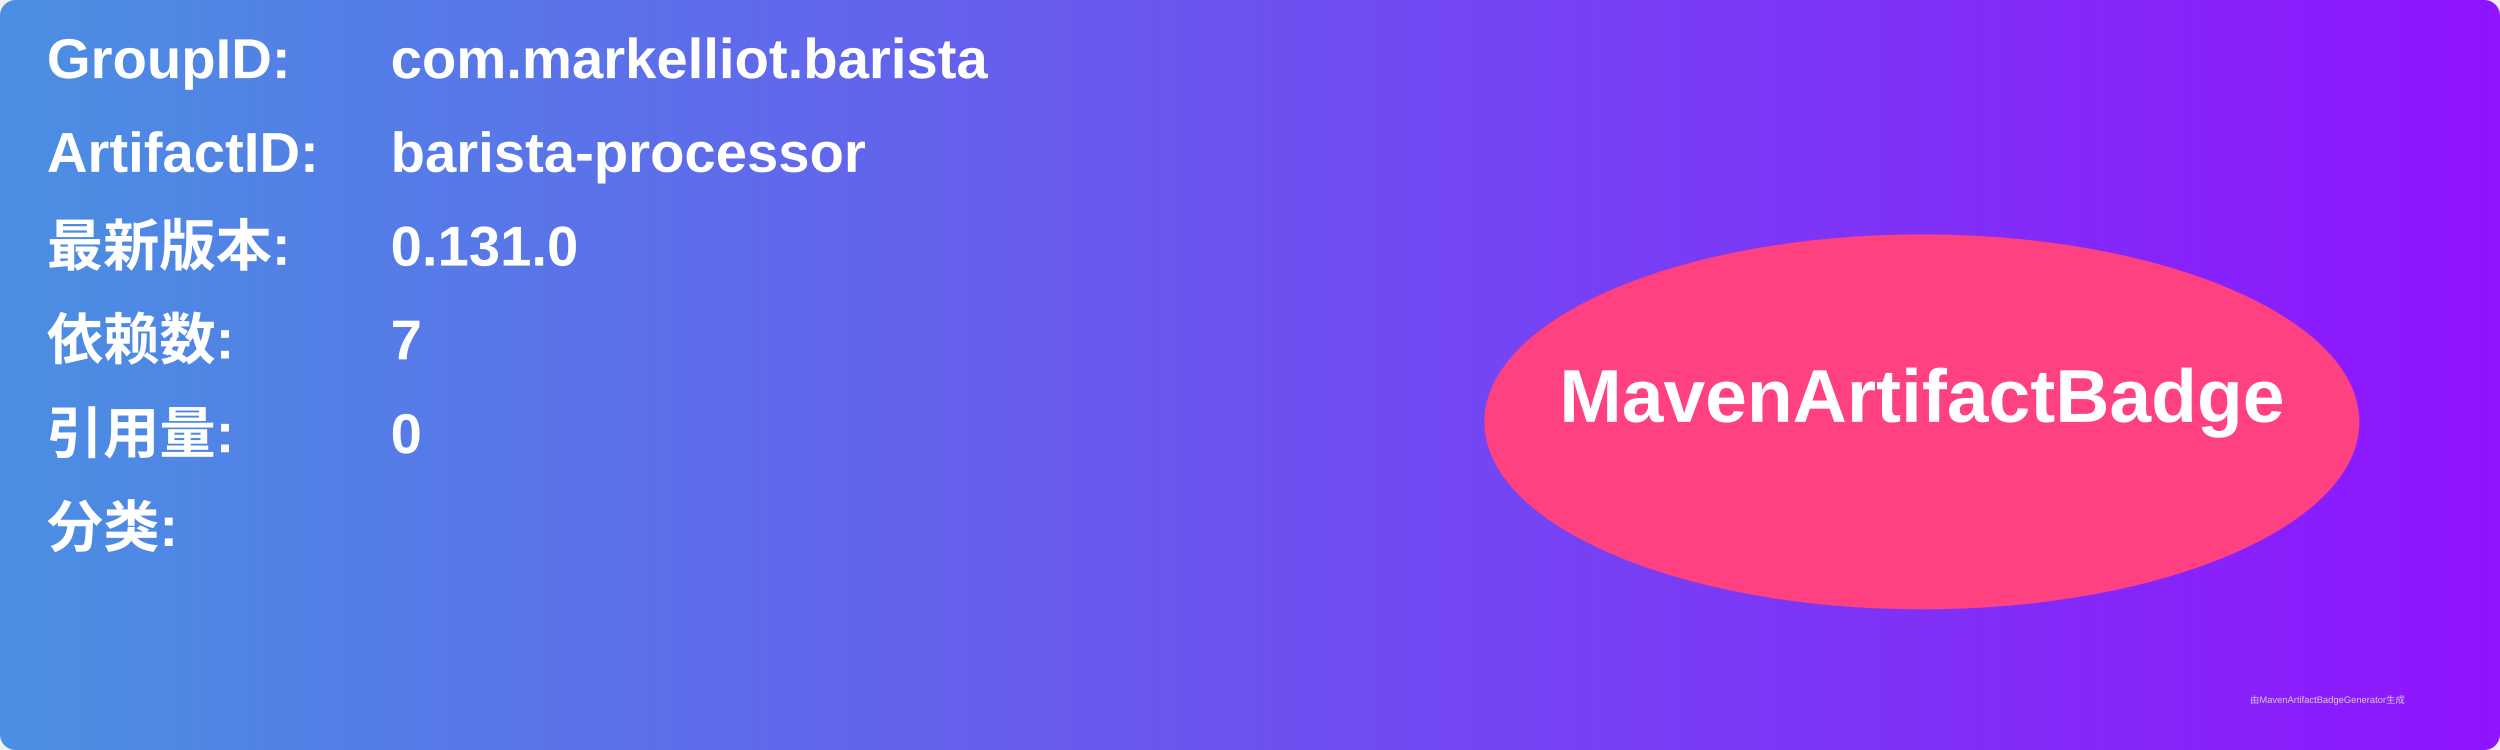
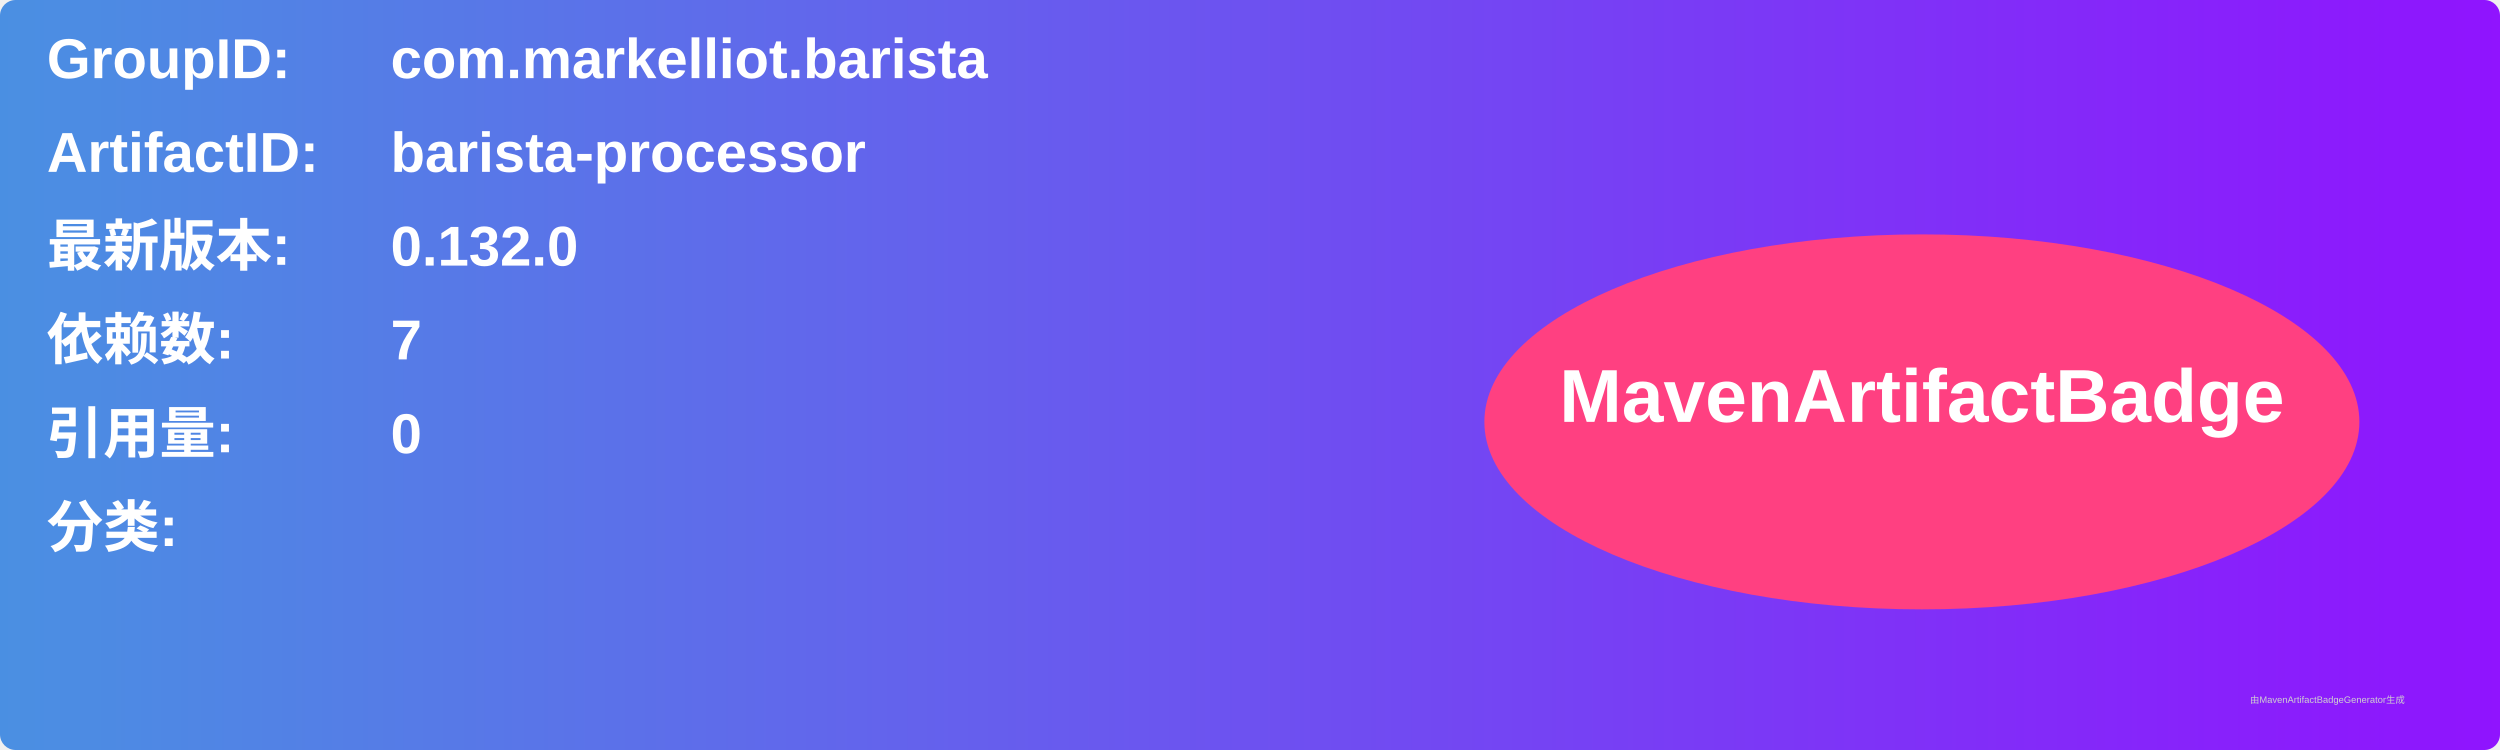
<svg xmlns="http://www.w3.org/2000/svg" width="800" height="240" viewBox="0 0 800 240">
  <linearGradient id="grad" x1="0%" y1="0%" x2="100%" y2="0%">
    <stop offset="0%" stop-color="#4a90e2" />
    <stop offset="100%" stop-color="#9013fe" />
  </linearGradient>
  <rect width="100%" height="100%" rx="5" ry="5" fill="url(#grad)" />
  <g transform="translate(15, 15)">
    <text x="0" y="10" font-family="Arial" font-size="18" fill="white" font-weight="bold" width="260">GroupID:</text>
    <text x="110" y="10" font-family="Arial" font-size="18" fill="white" font-weight="bold" width="460">com.markelliot.barista</text>
    <text x="0" y="40" font-family="Arial" font-size="18" fill="white" font-weight="bold" width="260">ArtifactID:</text>
    <text x="110" y="40" font-family="Arial" font-size="18" fill="white" font-weight="bold" width="460">barista-processor</text>
    <text x="0" y="70" font-family="Arial" font-size="18" fill="white" font-weight="bold">最新版本:</text>
    <text x="110" y="70" font-family="Arial" font-size="18" fill="white" font-weight="bold">
-       <tspan font-weight="bold">0.131.0</tspan>
+       <tspan font-weight="bold">0.132.0</tspan>
    </text>
    <text x="0" y="100" font-family="Arial" font-size="18" fill="white" font-weight="bold">依赖数: </text>
    <text x="110" y="100" font-family="Arial" font-size="18" fill="white">
      <tspan font-weight="bold">7</tspan>
    </text>
    <text x="0" y="130" font-family="Arial" font-size="18" fill="white" font-weight="bold">引用量: </text>
    <text x="110" y="130" font-family="Arial" font-size="18" fill="white">
      <tspan font-weight="bold">0</tspan>
    </text>
    <text x="0" y="160" font-family="Arial" font-size="18" fill="white" font-weight="bold">分类:</text>
    <text x="10" y="190" font-family="Arial" font-size="10" fill="white">
      <tspan font-weight="bold" />
    </text>
    <ellipse cx="600" cy="120" rx="140" ry="60" fill="#ff4081" />
    <text x="600" y="120" text-anchor="middle" font-family="Arial" font-size="24" fill="white" font-weight="bold">MavenArtifactBadge</text>
  </g>
  <text x="720" y="225" font-family="Arial" font-size="3" fill="#d0d0d0">由MavenArtifactBadgeGenerator生成</text>
</svg>
